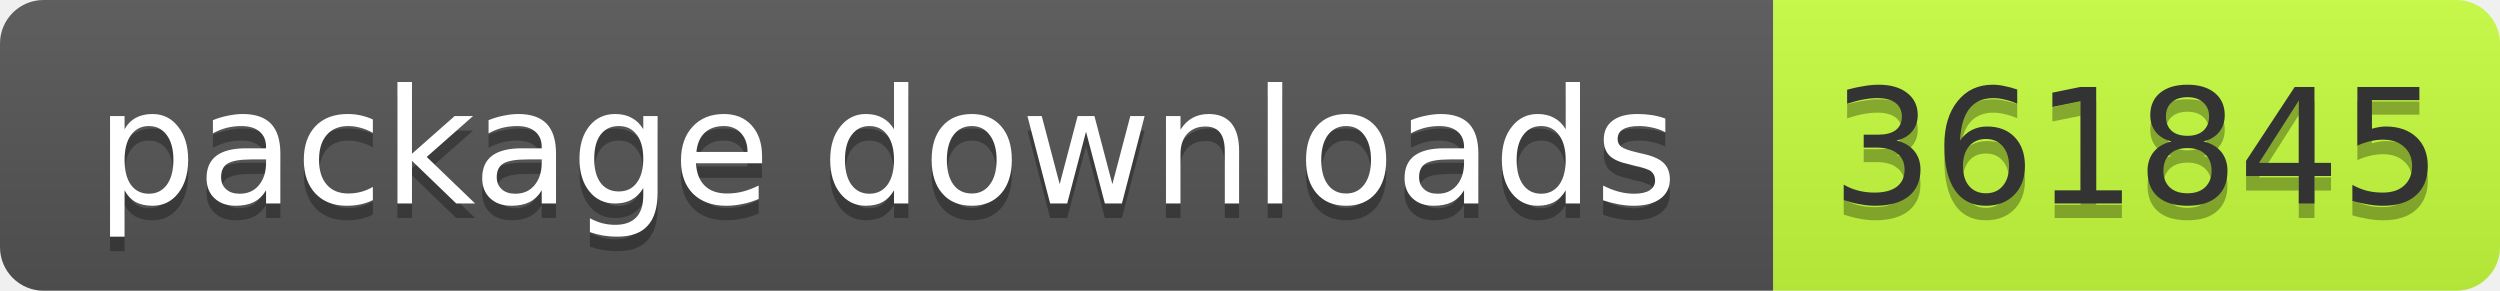
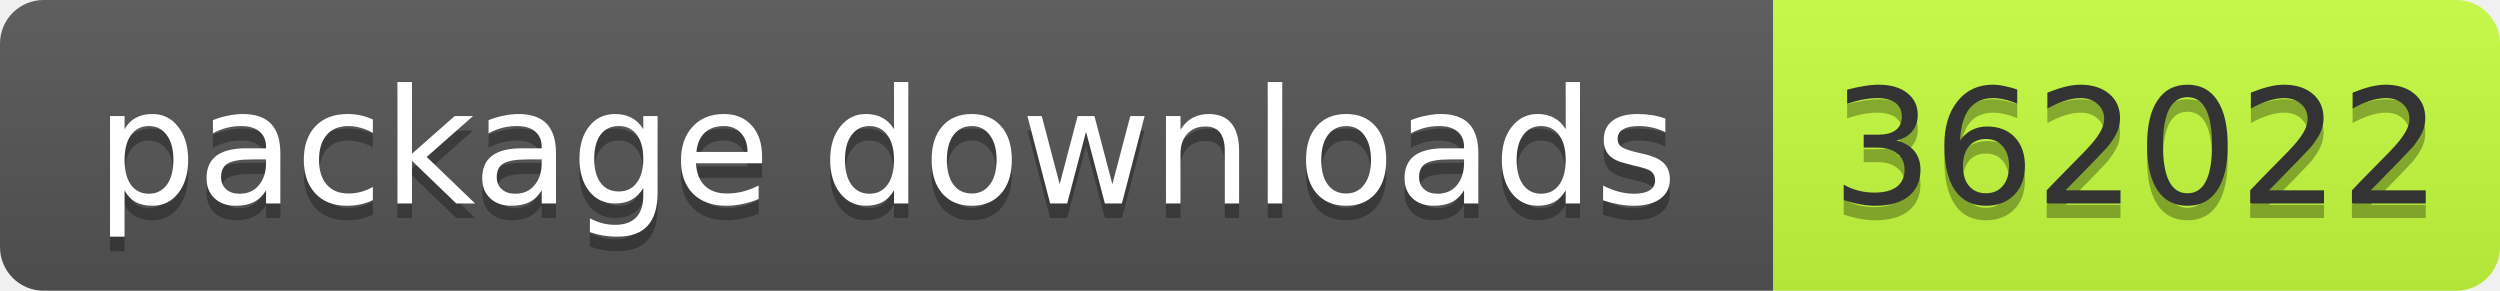
- <svg xmlns="http://www.w3.org/2000/svg" width="172" height="20" role="img" aria-label="package downloads: 361845">
+ <svg xmlns="http://www.w3.org/2000/svg" width="172" height="20" role="img" aria-label="package downloads: 362022">
  <linearGradient id="s" x2="0" y2="100%">
    <stop offset="0" stop-color="#bbb" stop-opacity=".1" />
    <stop offset="1" stop-opacity=".1" />
  </linearGradient>
  <clipPath id="r">
    <rect width="172" height="20" rx="3" fill="#fff" />
  </clipPath>
  <g clip-path="url(#r)">
    <rect width="122" height="20" fill="#555" />
    <rect x="122" width="50" height="20" fill="#c6ff3d" />
    <rect width="172" height="20" fill="url(#s)" />
  </g>
  <g font-family="Verdana,Geneva,DejaVu Sans,sans-serif" font-size="11">
    <text x="61" y="15" fill="#010101" fill-opacity=".3" text-anchor="middle" textLength="112">package downloads</text>
    <text x="61" y="14" fill="#fff" text-anchor="middle" textLength="112">package downloads</text>
-     <text x="147" y="15" fill="#010101" fill-opacity=".3" text-anchor="middle" textLength="40">361845</text>
-     <text x="147" y="14" fill="#333" text-anchor="middle" textLength="40">361845</text>
+     <text x="147" y="15" fill="#010101" fill-opacity=".3" text-anchor="middle" textLength="40">362022</text>
+     <text x="147" y="14" fill="#333" text-anchor="middle" textLength="40">362022</text>
  </g>
</svg>
